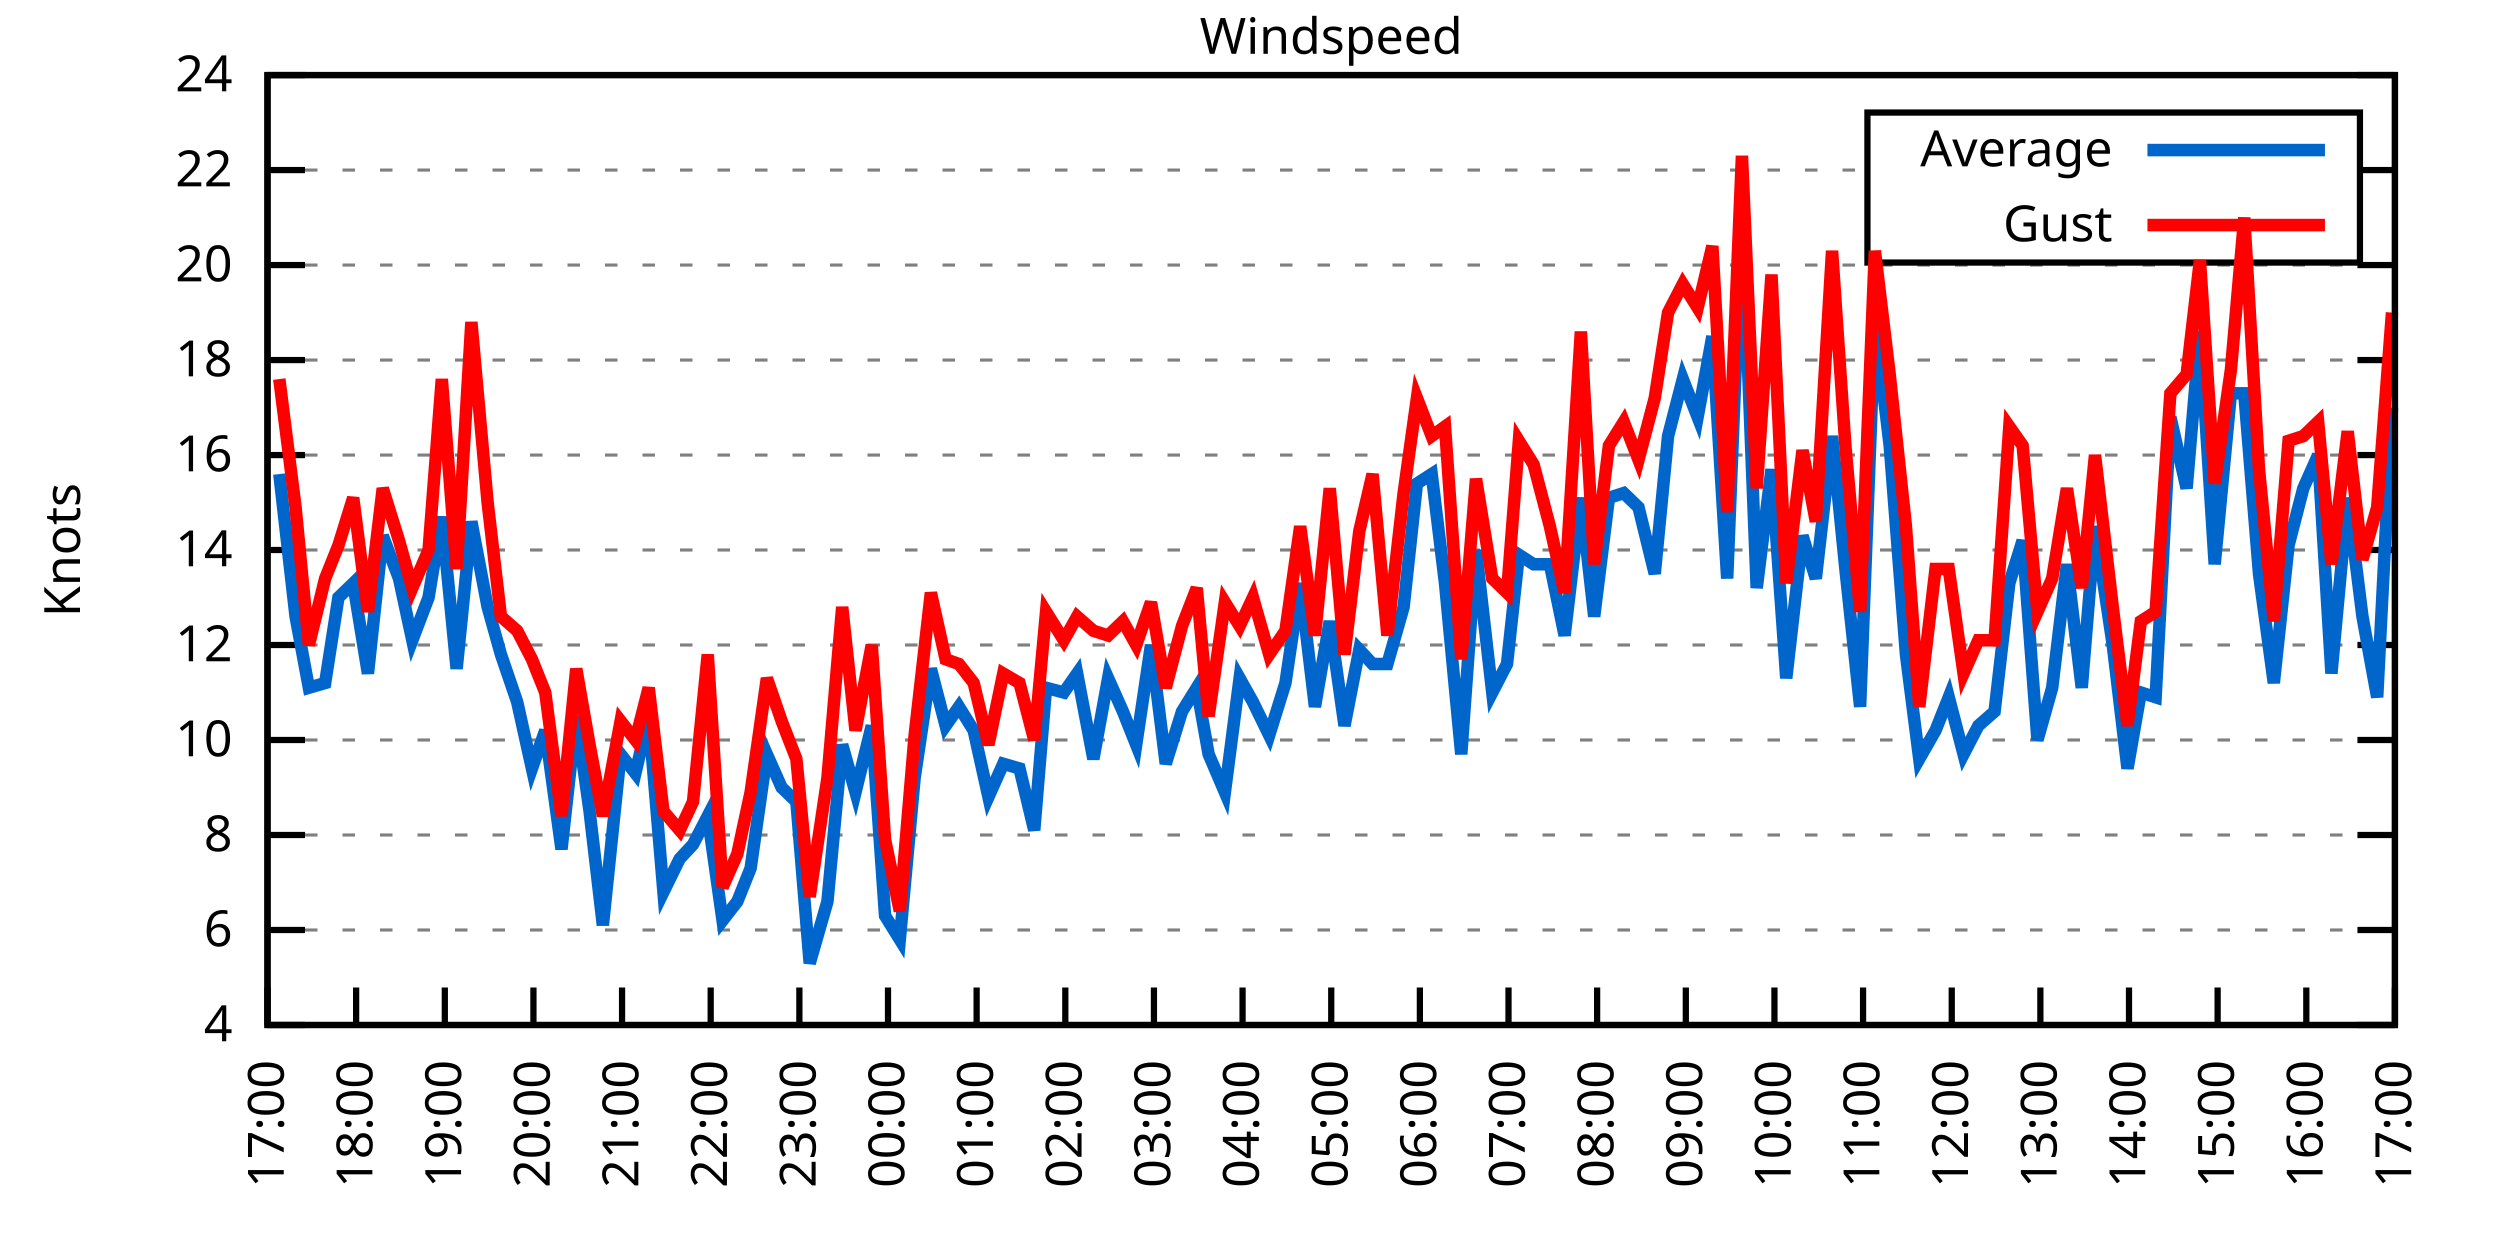
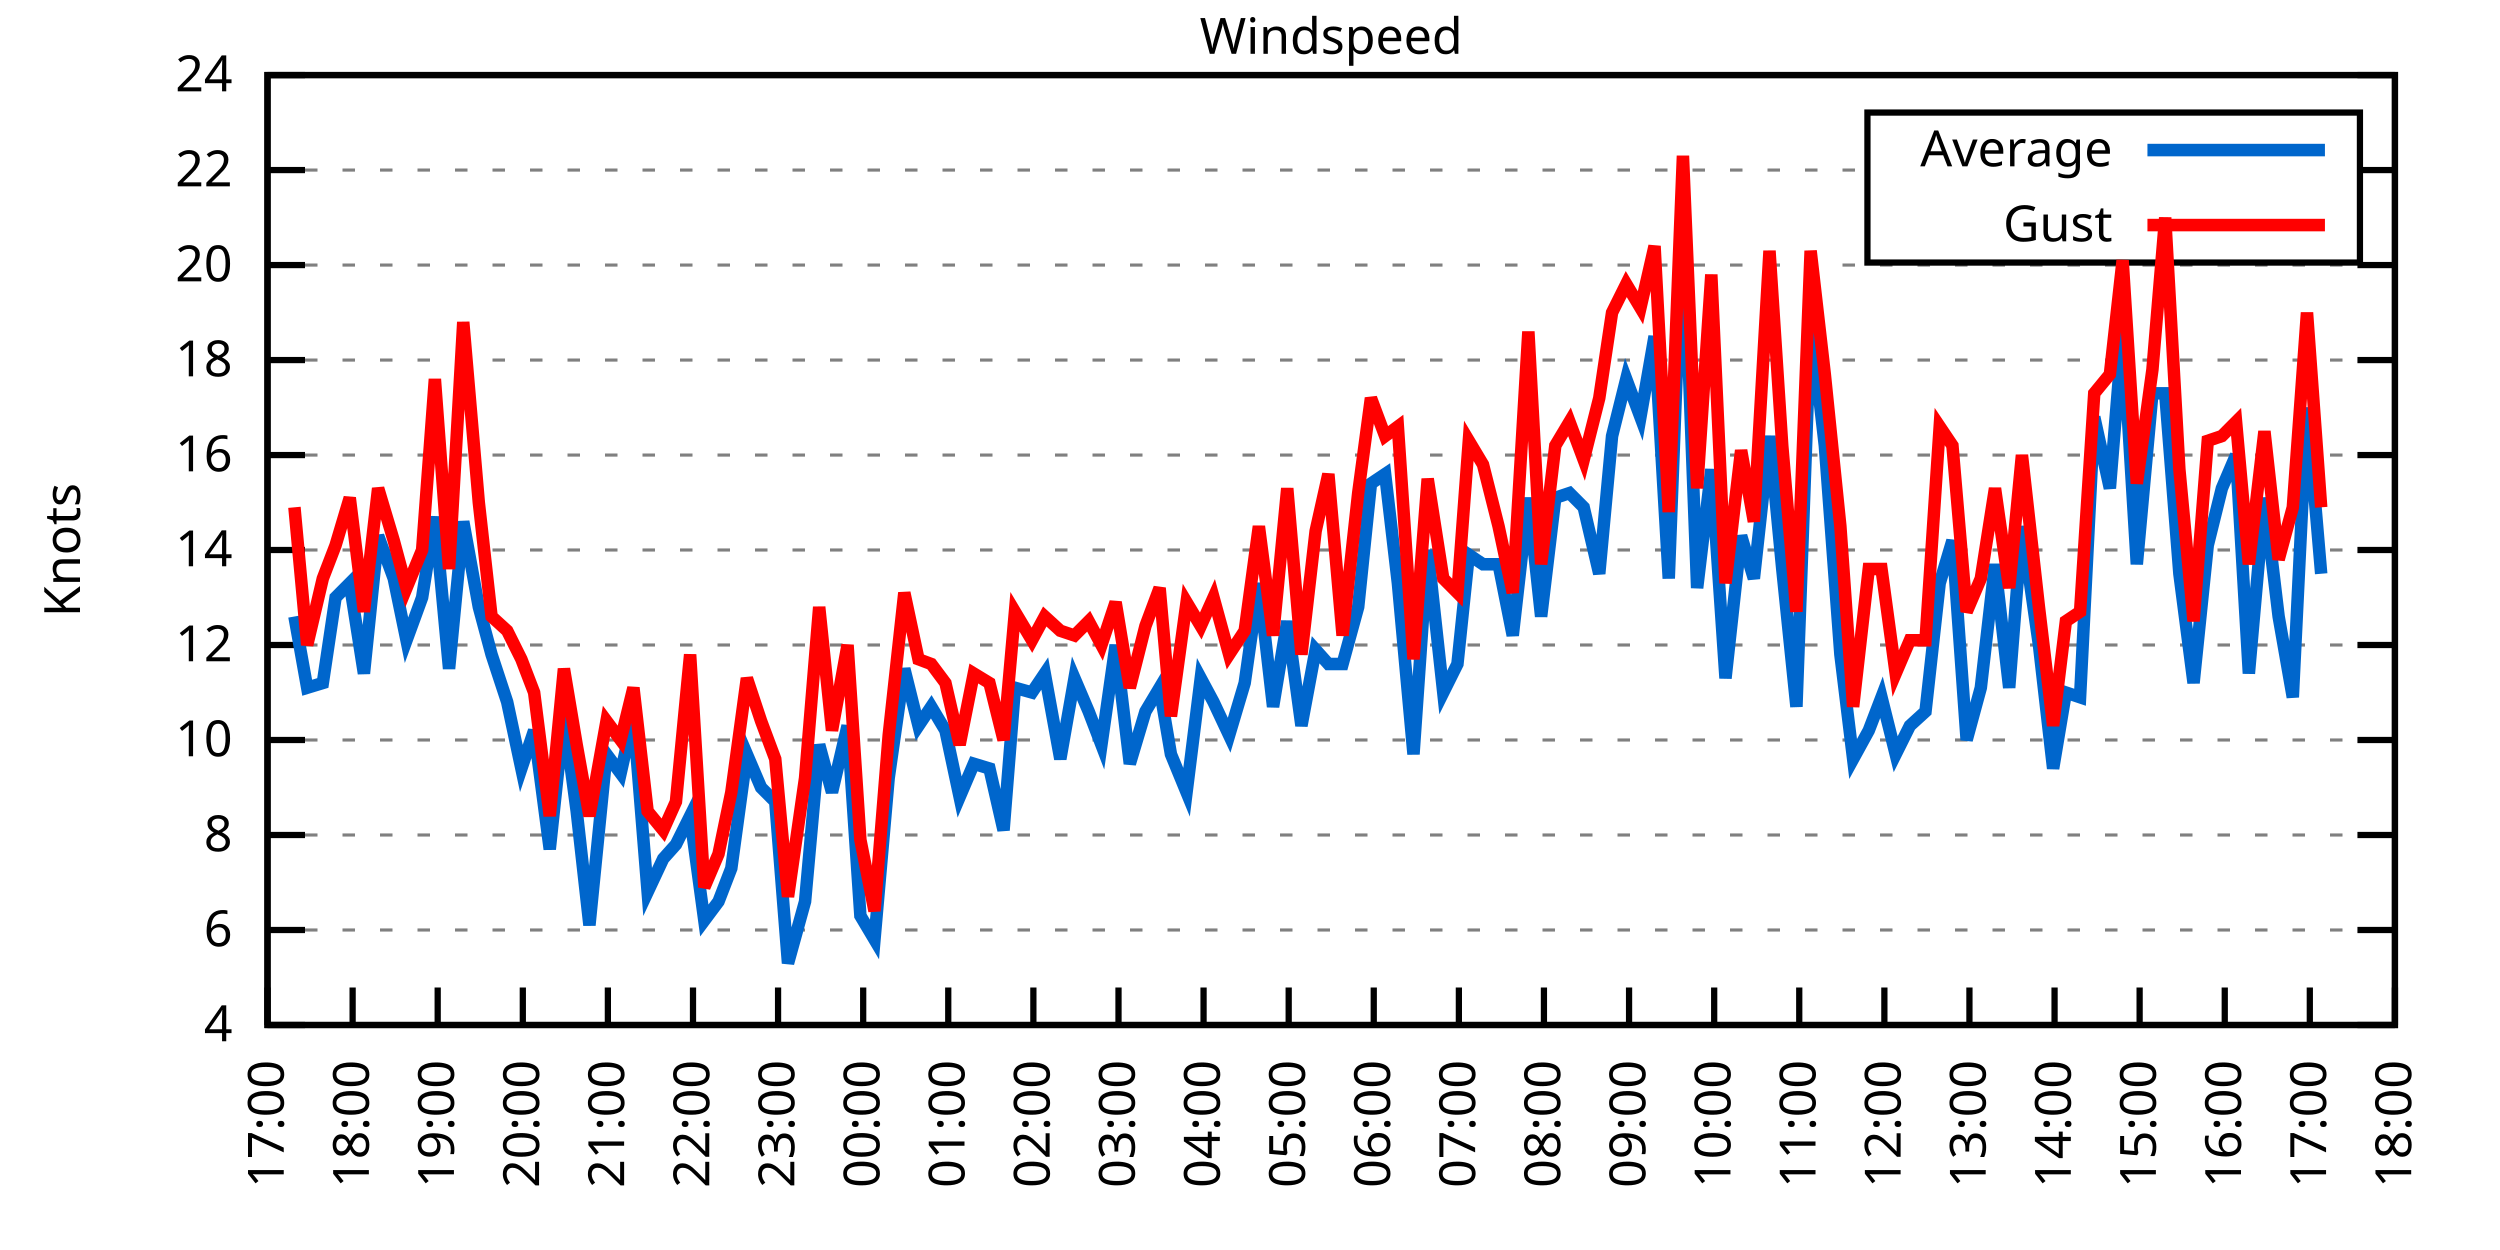
<svg xmlns="http://www.w3.org/2000/svg" xmlns:xlink="http://www.w3.org/1999/xlink" width="400" height="200" viewBox="0 0 400 200">
  <g id="gnuplot_canvas">
    <rect x="0" y="0" width="400" height="200" fill="none" />
    <defs>
      <circle id="gpDot" r="0.5" stroke-width="0.5" stroke="currentColor" />
      <path id="gpPt0" stroke-width="0.333" stroke="currentColor" d="M-1,0 h2 M0,-1 v2" />
      <path id="gpPt1" stroke-width="0.333" stroke="currentColor" d="M-1,-1 L1,1 M1,-1 L-1,1" />
      <path id="gpPt2" stroke-width="0.333" stroke="currentColor" d="M-1,0 L1,0 M0,-1 L0,1 M-1,-1 L1,1 M-1,1 L1,-1" />
      <rect id="gpPt3" stroke-width="0.333" stroke="currentColor" x="-1" y="-1" width="2" height="2" />
      <rect id="gpPt4" stroke-width="0.333" stroke="currentColor" fill="currentColor" x="-1" y="-1" width="2" height="2" />
      <circle id="gpPt5" stroke-width="0.333" stroke="currentColor" cx="0" cy="0" r="1" />
      <use xlink:href="#gpPt5" id="gpPt6" fill="currentColor" stroke="none" />
      <path id="gpPt7" stroke-width="0.333" stroke="currentColor" d="M0,-1.33 L-1.33,0.67 L1.33,0.67 z" />
      <use xlink:href="#gpPt7" id="gpPt8" fill="currentColor" stroke="none" />
      <use xlink:href="#gpPt7" id="gpPt9" stroke="currentColor" transform="rotate(180)" />
      <use xlink:href="#gpPt9" id="gpPt10" fill="currentColor" stroke="none" />
      <use xlink:href="#gpPt3" id="gpPt11" stroke="currentColor" transform="rotate(45)" />
      <use xlink:href="#gpPt11" id="gpPt12" fill="currentColor" stroke="none" />
      <path id="gpPt13" stroke-width="0.333" stroke="currentColor" d="M0,1.330 L1.265,0.411 L0.782,-1.067 L-0.782,-1.076 L-1.265,0.411 z" />
      <use xlink:href="#gpPt13" id="gpPt14" fill="currentColor" stroke="none" />
      <filter id="textbox" filterUnits="objectBoundingBox" x="0" y="0" height="1" width="1">
        <feFlood flood-color="white" flood-opacity="1" result="bgnd" />
        <feComposite in="SourceGraphic" in2="bgnd" operator="atop" />
      </filter>
      <filter id="greybox" filterUnits="objectBoundingBox" x="0" y="0" height="1" width="1">
        <feFlood flood-color="lightgrey" flood-opacity="1" result="grey" />
        <feComposite in="SourceGraphic" in2="grey" operator="atop" />
      </filter>
    </defs>
    <g fill="none" color="white" stroke="currentColor" stroke-width="1.00" stroke-linecap="butt" stroke-linejoin="miter">
</g>
    <g fill="none" color="black" stroke="currentColor" stroke-width="1.00" stroke-linecap="butt" stroke-linejoin="miter">
      <g stroke="none" shape-rendering="crispEdges">
        <polygon fill="rgb(255, 255, 255)" points="42.80,164.00 383.18,164.00 383.18,12.02 42.80,12.02 " />
      </g>
    </g>
    <g fill="none" color="black" stroke="currentColor" stroke-width="1.00" stroke-linecap="butt" stroke-linejoin="miter">
</g>
    <g fill="none" color="black" stroke="black" stroke-width="0.50" stroke-linecap="butt" stroke-linejoin="miter">
</g>
    <g fill="none" color="gray" stroke="currentColor" stroke-width="0.50" stroke-linecap="butt" stroke-linejoin="miter">
      <path stroke="gray" stroke-dasharray="2,4" class="gridline" d="M42.80,164.00 L383.19,164.00  " />
    </g>
    <g fill="none" color="gray" stroke="gray" stroke-width="1.00" stroke-linecap="butt" stroke-linejoin="miter">
</g>
    <g fill="none" color="black" stroke="currentColor" stroke-width="1.00" stroke-linecap="butt" stroke-linejoin="miter">
      <path stroke="black" d="M42.80,164.00 L48.80,164.00 M383.19,164.00 L377.19,164.00  " />
      <g transform="translate(37.20,166.60)" stroke="none" fill="black" font-family="Sans" font-size="8.00" text-anchor="end">
        <text>
          <tspan font-family="Sans"> 4</tspan>
        </text>
      </g>
    </g>
    <g fill="none" color="black" stroke="currentColor" stroke-width="1.00" stroke-linecap="butt" stroke-linejoin="miter">
</g>
    <g fill="none" color="black" stroke="black" stroke-width="0.50" stroke-linecap="butt" stroke-linejoin="miter">
</g>
    <g fill="none" color="gray" stroke="currentColor" stroke-width="0.50" stroke-linecap="butt" stroke-linejoin="miter">
      <path stroke="gray" stroke-dasharray="2,4" class="gridline" d="M42.80,148.80 L383.19,148.80  " />
    </g>
    <g fill="none" color="gray" stroke="gray" stroke-width="1.00" stroke-linecap="butt" stroke-linejoin="miter">
</g>
    <g fill="none" color="black" stroke="currentColor" stroke-width="1.00" stroke-linecap="butt" stroke-linejoin="miter">
      <path stroke="black" d="M42.80,148.80 L48.80,148.80 M383.19,148.80 L377.19,148.80  " />
      <g transform="translate(37.20,151.40)" stroke="none" fill="black" font-family="Sans" font-size="8.00" text-anchor="end">
        <text>
          <tspan font-family="Sans"> 6</tspan>
        </text>
      </g>
    </g>
    <g fill="none" color="black" stroke="currentColor" stroke-width="1.00" stroke-linecap="butt" stroke-linejoin="miter">
</g>
    <g fill="none" color="black" stroke="black" stroke-width="0.50" stroke-linecap="butt" stroke-linejoin="miter">
</g>
    <g fill="none" color="gray" stroke="currentColor" stroke-width="0.50" stroke-linecap="butt" stroke-linejoin="miter">
      <path stroke="gray" stroke-dasharray="2,4" class="gridline" d="M42.80,133.60 L383.19,133.60  " />
    </g>
    <g fill="none" color="gray" stroke="gray" stroke-width="1.00" stroke-linecap="butt" stroke-linejoin="miter">
</g>
    <g fill="none" color="black" stroke="currentColor" stroke-width="1.00" stroke-linecap="butt" stroke-linejoin="miter">
      <path stroke="black" d="M42.80,133.60 L48.80,133.60 M383.19,133.60 L377.19,133.60  " />
      <g transform="translate(37.20,136.20)" stroke="none" fill="black" font-family="Sans" font-size="8.00" text-anchor="end">
        <text>
          <tspan font-family="Sans"> 8</tspan>
        </text>
      </g>
    </g>
    <g fill="none" color="black" stroke="currentColor" stroke-width="1.00" stroke-linecap="butt" stroke-linejoin="miter">
</g>
    <g fill="none" color="black" stroke="black" stroke-width="0.50" stroke-linecap="butt" stroke-linejoin="miter">
</g>
    <g fill="none" color="gray" stroke="currentColor" stroke-width="0.50" stroke-linecap="butt" stroke-linejoin="miter">
      <path stroke="gray" stroke-dasharray="2,4" class="gridline" d="M42.80,118.40 L383.19,118.40  " />
    </g>
    <g fill="none" color="gray" stroke="gray" stroke-width="1.00" stroke-linecap="butt" stroke-linejoin="miter">
</g>
    <g fill="none" color="black" stroke="currentColor" stroke-width="1.00" stroke-linecap="butt" stroke-linejoin="miter">
      <path stroke="black" d="M42.80,118.40 L48.80,118.40 M383.19,118.40 L377.19,118.40  " />
      <g transform="translate(37.20,121.00)" stroke="none" fill="black" font-family="Sans" font-size="8.00" text-anchor="end">
        <text>
          <tspan font-family="Sans"> 10</tspan>
        </text>
      </g>
    </g>
    <g fill="none" color="black" stroke="currentColor" stroke-width="1.00" stroke-linecap="butt" stroke-linejoin="miter">
</g>
    <g fill="none" color="black" stroke="black" stroke-width="0.50" stroke-linecap="butt" stroke-linejoin="miter">
</g>
    <g fill="none" color="gray" stroke="currentColor" stroke-width="0.50" stroke-linecap="butt" stroke-linejoin="miter">
      <path stroke="gray" stroke-dasharray="2,4" class="gridline" d="M42.80,103.20 L383.19,103.20  " />
    </g>
    <g fill="none" color="gray" stroke="gray" stroke-width="1.00" stroke-linecap="butt" stroke-linejoin="miter">
</g>
    <g fill="none" color="black" stroke="currentColor" stroke-width="1.00" stroke-linecap="butt" stroke-linejoin="miter">
      <path stroke="black" d="M42.80,103.20 L48.80,103.20 M383.19,103.20 L377.19,103.20  " />
      <g transform="translate(37.20,105.80)" stroke="none" fill="black" font-family="Sans" font-size="8.00" text-anchor="end">
        <text>
          <tspan font-family="Sans"> 12</tspan>
        </text>
      </g>
    </g>
    <g fill="none" color="black" stroke="currentColor" stroke-width="1.00" stroke-linecap="butt" stroke-linejoin="miter">
</g>
    <g fill="none" color="black" stroke="black" stroke-width="0.50" stroke-linecap="butt" stroke-linejoin="miter">
</g>
    <g fill="none" color="gray" stroke="currentColor" stroke-width="0.50" stroke-linecap="butt" stroke-linejoin="miter">
      <path stroke="gray" stroke-dasharray="2,4" class="gridline" d="M42.80,88.00 L383.19,88.00  " />
    </g>
    <g fill="none" color="gray" stroke="gray" stroke-width="1.00" stroke-linecap="butt" stroke-linejoin="miter">
</g>
    <g fill="none" color="black" stroke="currentColor" stroke-width="1.00" stroke-linecap="butt" stroke-linejoin="miter">
      <path stroke="black" d="M42.80,88.00 L48.80,88.00 M383.19,88.00 L377.19,88.00  " />
      <g transform="translate(37.20,90.60)" stroke="none" fill="black" font-family="Sans" font-size="8.00" text-anchor="end">
        <text>
          <tspan font-family="Sans"> 14</tspan>
        </text>
      </g>
    </g>
    <g fill="none" color="black" stroke="currentColor" stroke-width="1.00" stroke-linecap="butt" stroke-linejoin="miter">
</g>
    <g fill="none" color="black" stroke="black" stroke-width="0.50" stroke-linecap="butt" stroke-linejoin="miter">
</g>
    <g fill="none" color="gray" stroke="currentColor" stroke-width="0.50" stroke-linecap="butt" stroke-linejoin="miter">
      <path stroke="gray" stroke-dasharray="2,4" class="gridline" d="M42.80,72.81 L383.19,72.81  " />
    </g>
    <g fill="none" color="gray" stroke="gray" stroke-width="1.00" stroke-linecap="butt" stroke-linejoin="miter">
</g>
    <g fill="none" color="black" stroke="currentColor" stroke-width="1.00" stroke-linecap="butt" stroke-linejoin="miter">
      <path stroke="black" d="M42.80,72.81 L48.80,72.81 M383.19,72.81 L377.19,72.81  " />
      <g transform="translate(37.20,75.41)" stroke="none" fill="black" font-family="Sans" font-size="8.00" text-anchor="end">
        <text>
          <tspan font-family="Sans"> 16</tspan>
        </text>
      </g>
    </g>
    <g fill="none" color="black" stroke="currentColor" stroke-width="1.00" stroke-linecap="butt" stroke-linejoin="miter">
</g>
    <g fill="none" color="black" stroke="black" stroke-width="0.50" stroke-linecap="butt" stroke-linejoin="miter">
</g>
    <g fill="none" color="gray" stroke="currentColor" stroke-width="0.50" stroke-linecap="butt" stroke-linejoin="miter">
      <path stroke="gray" stroke-dasharray="2,4" class="gridline" d="M42.80,57.61 L383.19,57.61  " />
    </g>
    <g fill="none" color="gray" stroke="gray" stroke-width="1.00" stroke-linecap="butt" stroke-linejoin="miter">
</g>
    <g fill="none" color="black" stroke="currentColor" stroke-width="1.00" stroke-linecap="butt" stroke-linejoin="miter">
      <path stroke="black" d="M42.80,57.61 L48.80,57.61 M383.19,57.61 L377.19,57.61  " />
      <g transform="translate(37.20,60.21)" stroke="none" fill="black" font-family="Sans" font-size="8.00" text-anchor="end">
        <text>
          <tspan font-family="Sans"> 18</tspan>
        </text>
      </g>
    </g>
    <g fill="none" color="black" stroke="currentColor" stroke-width="1.00" stroke-linecap="butt" stroke-linejoin="miter">
</g>
    <g fill="none" color="black" stroke="black" stroke-width="0.50" stroke-linecap="butt" stroke-linejoin="miter">
</g>
    <g fill="none" color="gray" stroke="currentColor" stroke-width="0.50" stroke-linecap="butt" stroke-linejoin="miter">
      <path stroke="gray" stroke-dasharray="2,4" class="gridline" d="M42.80,42.41 L383.19,42.41  " />
    </g>
    <g fill="none" color="gray" stroke="gray" stroke-width="1.00" stroke-linecap="butt" stroke-linejoin="miter">
</g>
    <g fill="none" color="black" stroke="currentColor" stroke-width="1.00" stroke-linecap="butt" stroke-linejoin="miter">
      <path stroke="black" d="M42.80,42.41 L48.80,42.41 M383.19,42.41 L377.19,42.41  " />
      <g transform="translate(37.20,45.01)" stroke="none" fill="black" font-family="Sans" font-size="8.00" text-anchor="end">
        <text>
          <tspan font-family="Sans"> 20</tspan>
        </text>
      </g>
    </g>
    <g fill="none" color="black" stroke="currentColor" stroke-width="1.00" stroke-linecap="butt" stroke-linejoin="miter">
</g>
    <g fill="none" color="black" stroke="black" stroke-width="0.50" stroke-linecap="butt" stroke-linejoin="miter">
</g>
    <g fill="none" color="gray" stroke="currentColor" stroke-width="0.50" stroke-linecap="butt" stroke-linejoin="miter">
      <path stroke="gray" stroke-dasharray="2,4" class="gridline" d="M42.80,27.21 L298.79,27.21 M377.59,27.21 L383.19,27.21  " />
    </g>
    <g fill="none" color="gray" stroke="gray" stroke-width="1.00" stroke-linecap="butt" stroke-linejoin="miter">
</g>
    <g fill="none" color="black" stroke="currentColor" stroke-width="1.00" stroke-linecap="butt" stroke-linejoin="miter">
      <path stroke="black" d="M42.80,27.21 L48.80,27.21 M383.19,27.21 L377.19,27.21  " />
      <g transform="translate(37.20,29.81)" stroke="none" fill="black" font-family="Sans" font-size="8.00" text-anchor="end">
        <text>
          <tspan font-family="Sans"> 22</tspan>
        </text>
      </g>
    </g>
    <g fill="none" color="black" stroke="currentColor" stroke-width="1.00" stroke-linecap="butt" stroke-linejoin="miter">
</g>
    <g fill="none" color="black" stroke="black" stroke-width="0.50" stroke-linecap="butt" stroke-linejoin="miter">
</g>
    <g fill="none" color="gray" stroke="currentColor" stroke-width="0.50" stroke-linecap="butt" stroke-linejoin="miter">
      <path stroke="gray" stroke-dasharray="2,4" class="gridline" d="M42.80,12.01 L383.19,12.01  " />
    </g>
    <g fill="none" color="gray" stroke="gray" stroke-width="1.00" stroke-linecap="butt" stroke-linejoin="miter">
</g>
    <g fill="none" color="black" stroke="currentColor" stroke-width="1.00" stroke-linecap="butt" stroke-linejoin="miter">
      <path stroke="black" d="M42.80,12.01 L48.80,12.01 M383.19,12.01 L377.19,12.01  " />
      <g transform="translate(37.20,14.61)" stroke="none" fill="black" font-family="Sans" font-size="8.00" text-anchor="end">
        <text>
          <tspan font-family="Sans"> 24</tspan>
        </text>
      </g>
    </g>
    <g fill="none" color="black" stroke="currentColor" stroke-width="1.00" stroke-linecap="butt" stroke-linejoin="miter">
      <path stroke="black" d="M42.80,164.00 L42.80,158.00  " />
      <g transform="translate(45.40,169.60) rotate(270.00)" stroke="none" fill="black" font-family="Sans" font-size="8.00" text-anchor="end">
        <text>
          <tspan font-family="Sans">17:00</tspan>
        </text>
      </g>
    </g>
    <g fill="none" color="black" stroke="currentColor" stroke-width="1.00" stroke-linecap="butt" stroke-linejoin="miter">
-       <path stroke="black" d="M56.98,164.00 L56.98,158.00  " />
-       <g transform="translate(59.58,169.60) rotate(270.00)" stroke="none" fill="black" font-family="Sans" font-size="8.00" text-anchor="end">
+       <path stroke="black" d="M56.42,164.00 L56.42,158.00  " />
+       <g transform="translate(59.02,169.60) rotate(270.00)" stroke="none" fill="black" font-family="Sans" font-size="8.00" text-anchor="end">
        <text>
          <tspan font-family="Sans">18:00</tspan>
        </text>
      </g>
    </g>
    <g fill="none" color="black" stroke="currentColor" stroke-width="1.00" stroke-linecap="butt" stroke-linejoin="miter">
-       <path stroke="black" d="M71.17,164.00 L71.17,158.00  " />
-       <g transform="translate(73.77,169.60) rotate(270.00)" stroke="none" fill="black" font-family="Sans" font-size="8.00" text-anchor="end">
+       <path stroke="black" d="M70.03,164.00 L70.03,158.00  " />
+       <g transform="translate(72.63,169.60) rotate(270.00)" stroke="none" fill="black" font-family="Sans" font-size="8.00" text-anchor="end">
        <text>
          <tspan font-family="Sans">19:00</tspan>
        </text>
      </g>
    </g>
    <g fill="none" color="black" stroke="currentColor" stroke-width="1.00" stroke-linecap="butt" stroke-linejoin="miter">
-       <path stroke="black" d="M85.35,164.00 L85.35,158.00  " />
-       <g transform="translate(87.95,169.60) rotate(270.00)" stroke="none" fill="black" font-family="Sans" font-size="8.00" text-anchor="end">
+       <path stroke="black" d="M83.65,164.00 L83.65,158.00  " />
+       <g transform="translate(86.25,169.60) rotate(270.00)" stroke="none" fill="black" font-family="Sans" font-size="8.00" text-anchor="end">
        <text>
          <tspan font-family="Sans">20:00</tspan>
        </text>
      </g>
    </g>
    <g fill="none" color="black" stroke="currentColor" stroke-width="1.00" stroke-linecap="butt" stroke-linejoin="miter">
-       <path stroke="black" d="M99.53,164.00 L99.53,158.00  " />
-       <g transform="translate(102.13,169.60) rotate(270.00)" stroke="none" fill="black" font-family="Sans" font-size="8.00" text-anchor="end">
+       <path stroke="black" d="M97.26,164.00 L97.26,158.00  " />
+       <g transform="translate(99.86,169.60) rotate(270.00)" stroke="none" fill="black" font-family="Sans" font-size="8.00" text-anchor="end">
        <text>
          <tspan font-family="Sans">21:00</tspan>
        </text>
      </g>
    </g>
    <g fill="none" color="black" stroke="currentColor" stroke-width="1.00" stroke-linecap="butt" stroke-linejoin="miter">
-       <path stroke="black" d="M113.71,164.00 L113.71,158.00  " />
-       <g transform="translate(116.31,169.60) rotate(270.00)" stroke="none" fill="black" font-family="Sans" font-size="8.00" text-anchor="end">
+       <path stroke="black" d="M110.88,164.00 L110.88,158.00  " />
+       <g transform="translate(113.48,169.60) rotate(270.00)" stroke="none" fill="black" font-family="Sans" font-size="8.00" text-anchor="end">
        <text>
          <tspan font-family="Sans">22:00</tspan>
        </text>
      </g>
    </g>
    <g fill="none" color="black" stroke="currentColor" stroke-width="1.00" stroke-linecap="butt" stroke-linejoin="miter">
-       <path stroke="black" d="M127.90,164.00 L127.90,158.00  " />
-       <g transform="translate(130.50,169.60) rotate(270.00)" stroke="none" fill="black" font-family="Sans" font-size="8.00" text-anchor="end">
+       <path stroke="black" d="M124.49,164.00 L124.49,158.00  " />
+       <g transform="translate(127.09,169.60) rotate(270.00)" stroke="none" fill="black" font-family="Sans" font-size="8.00" text-anchor="end">
        <text>
          <tspan font-family="Sans">23:00</tspan>
        </text>
      </g>
    </g>
    <g fill="none" color="black" stroke="currentColor" stroke-width="1.00" stroke-linecap="butt" stroke-linejoin="miter">
-       <path stroke="black" d="M142.08,164.00 L142.08,158.00  " />
-       <g transform="translate(144.68,169.60) rotate(270.00)" stroke="none" fill="black" font-family="Sans" font-size="8.00" text-anchor="end">
+       <path stroke="black" d="M138.11,164.00 L138.11,158.00  " />
+       <g transform="translate(140.71,169.60) rotate(270.00)" stroke="none" fill="black" font-family="Sans" font-size="8.00" text-anchor="end">
        <text>
          <tspan font-family="Sans">00:00</tspan>
        </text>
      </g>
    </g>
    <g fill="none" color="black" stroke="currentColor" stroke-width="1.00" stroke-linecap="butt" stroke-linejoin="miter">
-       <path stroke="black" d="M156.26,164.00 L156.26,158.00  " />
-       <g transform="translate(158.86,169.60) rotate(270.00)" stroke="none" fill="black" font-family="Sans" font-size="8.00" text-anchor="end">
+       <path stroke="black" d="M151.72,164.00 L151.72,158.00  " />
+       <g transform="translate(154.32,169.60) rotate(270.00)" stroke="none" fill="black" font-family="Sans" font-size="8.00" text-anchor="end">
        <text>
          <tspan font-family="Sans">01:00</tspan>
        </text>
      </g>
    </g>
    <g fill="none" color="black" stroke="currentColor" stroke-width="1.00" stroke-linecap="butt" stroke-linejoin="miter">
-       <path stroke="black" d="M170.45,164.00 L170.45,158.00  " />
-       <g transform="translate(173.05,169.60) rotate(270.00)" stroke="none" fill="black" font-family="Sans" font-size="8.00" text-anchor="end">
+       <path stroke="black" d="M165.34,164.00 L165.34,158.00  " />
+       <g transform="translate(167.94,169.60) rotate(270.00)" stroke="none" fill="black" font-family="Sans" font-size="8.00" text-anchor="end">
        <text>
          <tspan font-family="Sans">02:00</tspan>
        </text>
      </g>
    </g>
    <g fill="none" color="black" stroke="currentColor" stroke-width="1.00" stroke-linecap="butt" stroke-linejoin="miter">
-       <path stroke="black" d="M184.63,164.00 L184.63,158.00  " />
-       <g transform="translate(187.23,169.60) rotate(270.00)" stroke="none" fill="black" font-family="Sans" font-size="8.00" text-anchor="end">
+       <path stroke="black" d="M178.96,164.00 L178.96,158.00  " />
+       <g transform="translate(181.56,169.60) rotate(270.00)" stroke="none" fill="black" font-family="Sans" font-size="8.00" text-anchor="end">
        <text>
          <tspan font-family="Sans">03:00</tspan>
        </text>
      </g>
    </g>
    <g fill="none" color="black" stroke="currentColor" stroke-width="1.00" stroke-linecap="butt" stroke-linejoin="miter">
-       <path stroke="black" d="M198.81,164.00 L198.81,158.00  " />
-       <g transform="translate(201.41,169.60) rotate(270.00)" stroke="none" fill="black" font-family="Sans" font-size="8.00" text-anchor="end">
+       <path stroke="black" d="M192.57,164.00 L192.57,158.00  " />
+       <g transform="translate(195.17,169.60) rotate(270.00)" stroke="none" fill="black" font-family="Sans" font-size="8.00" text-anchor="end">
        <text>
          <tspan font-family="Sans">04:00</tspan>
        </text>
      </g>
    </g>
    <g fill="none" color="black" stroke="currentColor" stroke-width="1.00" stroke-linecap="butt" stroke-linejoin="miter">
-       <path stroke="black" d="M213.00,164.00 L213.00,158.00  " />
-       <g transform="translate(215.60,169.60) rotate(270.00)" stroke="none" fill="black" font-family="Sans" font-size="8.00" text-anchor="end">
+       <path stroke="black" d="M206.19,164.00 L206.19,158.00  " />
+       <g transform="translate(208.79,169.60) rotate(270.00)" stroke="none" fill="black" font-family="Sans" font-size="8.00" text-anchor="end">
        <text>
          <tspan font-family="Sans">05:00</tspan>
        </text>
      </g>
    </g>
    <g fill="none" color="black" stroke="currentColor" stroke-width="1.00" stroke-linecap="butt" stroke-linejoin="miter">
-       <path stroke="black" d="M227.18,164.00 L227.18,158.00  " />
-       <g transform="translate(229.78,169.60) rotate(270.00)" stroke="none" fill="black" font-family="Sans" font-size="8.00" text-anchor="end">
+       <path stroke="black" d="M219.80,164.00 L219.80,158.00  " />
+       <g transform="translate(222.40,169.60) rotate(270.00)" stroke="none" fill="black" font-family="Sans" font-size="8.00" text-anchor="end">
        <text>
          <tspan font-family="Sans">06:00</tspan>
        </text>
      </g>
    </g>
    <g fill="none" color="black" stroke="currentColor" stroke-width="1.00" stroke-linecap="butt" stroke-linejoin="miter">
-       <path stroke="black" d="M241.36,164.00 L241.36,158.00  " />
-       <g transform="translate(243.96,169.60) rotate(270.00)" stroke="none" fill="black" font-family="Sans" font-size="8.00" text-anchor="end">
+       <path stroke="black" d="M233.42,164.00 L233.42,158.00  " />
+       <g transform="translate(236.02,169.60) rotate(270.00)" stroke="none" fill="black" font-family="Sans" font-size="8.00" text-anchor="end">
        <text>
          <tspan font-family="Sans">07:00</tspan>
        </text>
      </g>
    </g>
    <g fill="none" color="black" stroke="currentColor" stroke-width="1.00" stroke-linecap="butt" stroke-linejoin="miter">
-       <path stroke="black" d="M255.54,164.00 L255.54,158.00  " />
-       <g transform="translate(258.14,169.60) rotate(270.00)" stroke="none" fill="black" font-family="Sans" font-size="8.00" text-anchor="end">
+       <path stroke="black" d="M247.03,164.00 L247.03,158.00  " />
+       <g transform="translate(249.63,169.60) rotate(270.00)" stroke="none" fill="black" font-family="Sans" font-size="8.00" text-anchor="end">
        <text>
          <tspan font-family="Sans">08:00</tspan>
        </text>
      </g>
    </g>
    <g fill="none" color="black" stroke="currentColor" stroke-width="1.00" stroke-linecap="butt" stroke-linejoin="miter">
-       <path stroke="black" d="M269.73,164.00 L269.73,158.00  " />
-       <g transform="translate(272.33,169.60) rotate(270.00)" stroke="none" fill="black" font-family="Sans" font-size="8.00" text-anchor="end">
+       <path stroke="black" d="M260.65,164.00 L260.65,158.00  " />
+       <g transform="translate(263.25,169.60) rotate(270.00)" stroke="none" fill="black" font-family="Sans" font-size="8.00" text-anchor="end">
        <text>
          <tspan font-family="Sans">09:00</tspan>
        </text>
      </g>
    </g>
    <g fill="none" color="black" stroke="currentColor" stroke-width="1.00" stroke-linecap="butt" stroke-linejoin="miter">
-       <path stroke="black" d="M283.91,164.00 L283.91,158.00  " />
-       <g transform="translate(286.51,169.60) rotate(270.00)" stroke="none" fill="black" font-family="Sans" font-size="8.00" text-anchor="end">
+       <path stroke="black" d="M274.27,164.00 L274.27,158.00  " />
+       <g transform="translate(276.87,169.60) rotate(270.00)" stroke="none" fill="black" font-family="Sans" font-size="8.00" text-anchor="end">
        <text>
          <tspan font-family="Sans">10:00</tspan>
        </text>
      </g>
    </g>
    <g fill="none" color="black" stroke="currentColor" stroke-width="1.00" stroke-linecap="butt" stroke-linejoin="miter">
-       <path stroke="black" d="M298.09,164.00 L298.09,158.00  " />
-       <g transform="translate(300.69,169.60) rotate(270.00)" stroke="none" fill="black" font-family="Sans" font-size="8.00" text-anchor="end">
+       <path stroke="black" d="M287.88,164.00 L287.88,158.00  " />
+       <g transform="translate(290.48,169.60) rotate(270.00)" stroke="none" fill="black" font-family="Sans" font-size="8.00" text-anchor="end">
        <text>
          <tspan font-family="Sans">11:00</tspan>
        </text>
      </g>
    </g>
    <g fill="none" color="black" stroke="currentColor" stroke-width="1.00" stroke-linecap="butt" stroke-linejoin="miter">
-       <path stroke="black" d="M312.28,164.00 L312.28,158.00  " />
-       <g transform="translate(314.88,169.60) rotate(270.00)" stroke="none" fill="black" font-family="Sans" font-size="8.00" text-anchor="end">
+       <path stroke="black" d="M301.50,164.00 L301.50,158.00  " />
+       <g transform="translate(304.10,169.60) rotate(270.00)" stroke="none" fill="black" font-family="Sans" font-size="8.00" text-anchor="end">
        <text>
          <tspan font-family="Sans">12:00</tspan>
        </text>
      </g>
    </g>
    <g fill="none" color="black" stroke="currentColor" stroke-width="1.00" stroke-linecap="butt" stroke-linejoin="miter">
-       <path stroke="black" d="M326.46,164.00 L326.46,158.00  " />
-       <g transform="translate(329.06,169.60) rotate(270.00)" stroke="none" fill="black" font-family="Sans" font-size="8.00" text-anchor="end">
+       <path stroke="black" d="M315.11,164.00 L315.11,158.00  " />
+       <g transform="translate(317.71,169.60) rotate(270.00)" stroke="none" fill="black" font-family="Sans" font-size="8.00" text-anchor="end">
        <text>
          <tspan font-family="Sans">13:00</tspan>
        </text>
      </g>
    </g>
    <g fill="none" color="black" stroke="currentColor" stroke-width="1.00" stroke-linecap="butt" stroke-linejoin="miter">
-       <path stroke="black" d="M340.64,164.00 L340.64,158.00  " />
-       <g transform="translate(343.24,169.60) rotate(270.00)" stroke="none" fill="black" font-family="Sans" font-size="8.00" text-anchor="end">
+       <path stroke="black" d="M328.73,164.00 L328.73,158.00  " />
+       <g transform="translate(331.33,169.60) rotate(270.00)" stroke="none" fill="black" font-family="Sans" font-size="8.00" text-anchor="end">
        <text>
          <tspan font-family="Sans">14:00</tspan>
        </text>
      </g>
    </g>
    <g fill="none" color="black" stroke="currentColor" stroke-width="1.00" stroke-linecap="butt" stroke-linejoin="miter">
-       <path stroke="black" d="M354.82,164.00 L354.82,158.00  " />
-       <g transform="translate(357.42,169.60) rotate(270.00)" stroke="none" fill="black" font-family="Sans" font-size="8.00" text-anchor="end">
+       <path stroke="black" d="M342.34,164.00 L342.34,158.00  " />
+       <g transform="translate(344.94,169.60) rotate(270.00)" stroke="none" fill="black" font-family="Sans" font-size="8.00" text-anchor="end">
        <text>
          <tspan font-family="Sans">15:00</tspan>
        </text>
      </g>
    </g>
    <g fill="none" color="black" stroke="currentColor" stroke-width="1.00" stroke-linecap="butt" stroke-linejoin="miter">
-       <path stroke="black" d="M369.01,164.00 L369.01,158.00  " />
-       <g transform="translate(371.61,169.60) rotate(270.00)" stroke="none" fill="black" font-family="Sans" font-size="8.00" text-anchor="end">
+       <path stroke="black" d="M355.96,164.00 L355.96,158.00  " />
+       <g transform="translate(358.56,169.60) rotate(270.00)" stroke="none" fill="black" font-family="Sans" font-size="8.00" text-anchor="end">
        <text>
          <tspan font-family="Sans">16:00</tspan>
+         </text>
+       </g>
+     </g>
+     <g fill="none" color="black" stroke="currentColor" stroke-width="1.00" stroke-linecap="butt" stroke-linejoin="miter">
+       <path stroke="black" d="M369.57,164.00 L369.57,158.00  " />
+       <g transform="translate(372.17,169.60) rotate(270.00)" stroke="none" fill="black" font-family="Sans" font-size="8.00" text-anchor="end">
+         <text>
+           <tspan font-family="Sans">17:00</tspan>
        </text>
      </g>
    </g>
    <g fill="none" color="black" stroke="currentColor" stroke-width="1.00" stroke-linecap="butt" stroke-linejoin="miter">
      <path stroke="black" d="M383.19,164.00 L383.19,158.00  " />
      <g transform="translate(385.79,169.60) rotate(270.00)" stroke="none" fill="black" font-family="Sans" font-size="8.00" text-anchor="end">
        <text>
-           <tspan font-family="Sans">17:00</tspan>
+           <tspan font-family="Sans">18:00</tspan>
        </text>
      </g>
    </g>
    <g fill="none" color="black" stroke="currentColor" stroke-width="1.00" stroke-linecap="butt" stroke-linejoin="miter">
</g>
    <g fill="none" color="black" stroke="currentColor" stroke-width="1.00" stroke-linecap="butt" stroke-linejoin="miter">
      <path stroke="black" d="M42.80,12.01 L42.80,164.00 L383.19,164.00 L383.19,12.01 L42.80,12.01 Z  " />
    </g>
    <g fill="none" color="black" stroke="currentColor" stroke-width="1.00" stroke-linecap="butt" stroke-linejoin="miter">
</g>
    <g fill="none" color="black" stroke="currentColor" stroke-width="1.00" stroke-linecap="butt" stroke-linejoin="miter">
      <path stroke="black" d="M298.79,42.01 L298.79,18.01 L377.59,18.01 L377.59,42.01 L298.79,42.01 Z  " />
    </g>
    <g id="Windspeed_plot_1">
      <g fill="none" color="white" stroke="black" stroke-width="2.00" stroke-linecap="butt" stroke-linejoin="miter">
</g>
      <g fill="none" color="black" stroke="currentColor" stroke-width="2.00" stroke-linecap="butt" stroke-linejoin="miter">
        <g transform="translate(337.99,26.61)" stroke="none" fill="black" font-family="Sans" font-size="8.00" text-anchor="end">
          <text>
            <tspan font-family="Sans">Average</tspan>
          </text>
        </g>
      </g>
      <g fill="none" color="black" stroke="currentColor" stroke-width="2.00" stroke-linecap="butt" stroke-linejoin="miter">
-         <path stroke="rgb(  0, 102, 204)" d="M343.59,24.01 L371.99,24.01 M44.69,75.85 L47.29,98.64 L49.42,110.04 L52.02,109.28 L54.15,95.60 L56.51,93.32   L58.87,107.76 L61.24,85.73 L63.84,92.56 L65.97,102.44 L68.57,95.60 L70.69,82.69 L73.06,107.00 L75.42,83.45   L78.02,97.12 L80.15,104.72 L82.75,112.32 L85.11,122.96 L87.24,116.88 L89.84,135.88 L92.20,114.60 L94.33,129.80   L96.46,148.04 L99.30,120.68 L101.66,123.72 L103.79,114.60 L106.15,142.72 L108.75,137.40 L110.88,135.12 L113.24,130.56   L115.61,147.28 L117.97,144.24 L120.10,138.92 L122.70,120.68 L125.06,126.00 L127.42,128.28 L129.55,154.12 L132.39,144.24   L134.75,119.16 L136.88,126.76 L139.48,116.12 L141.61,146.52 L143.97,150.32 L146.34,124.48 L148.94,107.00 L151.30,116.12   L153.43,113.08 L155.79,116.88 L158.15,127.52 L160.52,122.20 L163.12,122.96 L165.48,132.84 L167.37,110.04 L170.21,110.80   L172.34,107.76 L174.94,121.44 L177.30,108.52 L179.67,113.84 L181.79,119.16 L184.16,103.20 L186.52,122.20 L189.12,113.84   L191.48,110.04 L193.38,120.68 L195.98,126.76 L198.34,108.52 L200.47,112.32 L203.07,117.64 L205.67,109.28 L208.03,93.32   L210.39,113.08 L212.76,99.40 L215.12,116.12 L217.49,103.96 L219.61,106.24 L221.98,106.24 L224.58,97.12 L226.71,77.37   L229.07,75.85 L231.20,93.32 L233.80,120.68 L236.16,88.00 L238.76,110.80 L241.12,106.24 L243.02,88.76 L245.38,90.28   L247.98,90.28 L250.34,101.68 L252.94,79.65 L255.07,98.64 L257.43,79.65 L259.80,78.89 L262.16,81.17 L264.76,91.80   L266.89,69.77 L269.25,60.65 L271.62,66.73 L273.98,53.81 L276.35,92.56 L278.71,34.05 L281.07,94.08 L283.44,75.09   L285.80,108.52 L288.40,85.73 L290.53,92.56 L293.13,69.77 L295.26,91.04 L297.62,113.08 L299.98,51.53 L302.35,71.29   L304.95,104.72 L307.08,121.44 L309.68,116.88 L311.80,111.56 L314.17,120.68 L316.53,116.12 L319.13,113.84 L321.49,93.32   L323.62,86.49 L325.99,118.40 L328.35,110.04 L330.71,90.28 L333.08,110.04 L335.20,84.21 L338.04,103.20 L340.40,122.96   L342.53,110.80 L344.90,111.56 L347.26,66.73 L349.86,78.13 L351.99,53.05 L354.35,90.28 L356.95,62.93 L359.08,62.93   L361.44,91.80 L363.81,109.28 L366.17,87.25 L368.53,78.13 L370.90,72.81 L373.03,107.76 L375.63,79.65 L377.99,98.64   L380.35,111.56 L382.72,65.21  " />
+         <path stroke="rgb(  0, 102, 204)" d="M343.59,24.01 L371.99,24.01 M47.11,98.64 L49.15,110.04 L51.65,109.28 L53.69,95.60 L55.96,93.32 L58.23,107.76   L60.50,85.73 L63.00,92.56 L65.04,102.44 L67.54,95.60 L69.58,82.69 L71.85,107.00 L74.12,83.45 L76.61,97.12   L78.65,104.72 L81.15,112.32 L83.42,122.96 L85.46,116.88 L87.96,135.88 L90.23,114.60 L92.27,129.80 L94.31,148.04   L97.04,120.68 L99.30,123.72 L101.35,114.60 L103.62,142.72 L106.11,137.40 L108.15,135.12 L110.42,130.56 L112.69,147.28   L114.96,144.24 L117.01,138.92 L119.50,120.68 L121.77,126.00 L124.04,128.28 L126.08,154.12 L128.81,144.24 L131.07,119.16   L133.12,126.76 L135.61,116.12 L137.66,146.52 L139.92,150.32 L142.19,124.48 L144.69,107.00 L146.96,116.12 L149.00,113.08   L151.27,116.88 L153.54,127.52 L155.81,122.20 L158.31,122.96 L160.57,132.84 L162.39,110.04 L165.11,110.80 L167.16,107.76   L169.65,121.44 L171.92,108.52 L174.19,113.84 L176.23,119.16 L178.50,103.20 L180.77,122.20 L183.27,113.84 L185.54,110.04   L187.35,120.68 L189.85,126.76 L192.12,108.52 L194.16,112.32 L196.66,117.64 L199.15,109.28 L201.42,93.32 L203.69,113.08   L205.96,99.40 L208.23,116.12 L210.50,103.96 L212.54,106.24 L214.81,106.24 L217.31,97.12 L219.35,77.37 L221.62,75.85   L223.66,93.32 L226.16,120.68 L228.43,88.00 L230.92,110.80 L233.19,106.24 L235.01,88.76 L237.28,90.28 L239.77,90.28   L242.04,101.68 L244.54,79.65 L246.58,98.64 L248.85,79.65 L251.12,78.89 L253.39,81.17 L255.88,91.80 L257.93,69.77   L260.20,60.65 L262.47,66.73 L264.73,53.81 L267.00,92.56 L269.27,34.05 L271.54,94.08 L273.81,75.09 L276.08,108.52   L278.58,85.73 L280.62,92.56 L283.12,69.77 L285.16,91.04 L287.43,113.08 L289.70,51.53 L291.97,71.29 L294.46,104.72   L296.50,121.44 L299.00,116.88 L301.04,111.56 L303.31,120.68 L305.58,116.12 L308.08,113.84 L310.35,93.32 L312.39,86.49   L314.66,118.40 L316.93,110.04 L319.20,90.28 L321.47,110.04 L323.51,84.21 L326.23,103.20 L328.50,122.96 L330.54,110.80   L332.81,111.56 L335.08,66.73 L337.58,78.13 L339.62,53.05 L341.89,90.28 L344.39,62.93 L346.43,62.93 L348.70,91.80   L350.97,109.28 L353.24,87.25 L355.50,78.13 L357.77,72.81 L359.82,107.76 L362.31,79.65 L364.58,98.64 L366.85,111.56   L369.12,65.21 L371.39,91.80  " />
      </g>
    </g>
    <g id="Windspeed_plot_2">
      <g fill="none" color="black" stroke="currentColor" stroke-width="2.00" stroke-linecap="butt" stroke-linejoin="miter">
        <g transform="translate(337.99,38.61)" stroke="none" fill="black" font-family="Sans" font-size="8.00" text-anchor="end">
          <text>
            <tspan font-family="Sans">Gust</tspan>
          </text>
        </g>
      </g>
      <g fill="none" color="black" stroke="currentColor" stroke-width="2.00" stroke-linecap="butt" stroke-linejoin="miter">
-         <path stroke="rgb(255,   0,   0)" d="M343.59,36.01 L371.99,36.01 M44.69,60.65 L47.29,81.17 L49.42,103.20 L52.02,92.56 L54.15,87.25 L56.51,79.65   L58.87,97.88 L61.24,78.13 L63.84,86.49 L65.97,94.08 L68.57,88.00 L70.69,60.65 L73.06,91.04 L75.42,51.53   L78.02,80.41 L80.15,98.64 L82.75,100.92 L85.11,105.48 L87.24,110.80 L89.84,130.56 L92.20,107.00 L94.33,119.16   L96.46,130.56 L99.30,115.36 L101.66,118.40 L103.79,110.04 L106.15,129.80 L108.75,132.84 L110.88,128.28 L113.24,104.72   L115.61,141.96 L117.97,136.64 L120.10,126.76 L122.70,108.52 L125.06,115.36 L127.42,121.44 L129.55,143.48 L132.39,124.48   L134.75,97.12 L136.88,116.88 L139.48,103.20 L141.61,134.36 L143.97,145.76 L146.34,117.64 L148.94,94.84 L151.30,105.48   L153.43,106.24 L155.79,109.28 L158.15,119.16 L160.52,107.76 L163.12,109.28 L165.48,118.40 L167.37,97.88 L170.21,102.44   L172.34,98.64 L174.94,100.92 L177.30,101.68 L179.67,99.40 L181.79,103.20 L184.16,96.36 L186.52,110.04 L189.12,100.16   L191.48,94.08 L193.38,114.60 L195.98,96.36 L198.34,100.16 L200.47,95.60 L203.07,104.72 L205.67,100.92 L208.03,84.21   L210.39,101.68 L212.76,78.13 L215.12,104.72 L217.49,84.97 L219.61,75.85 L221.98,101.68 L224.58,78.89 L226.71,63.69   L229.07,69.77 L231.20,68.25 L233.80,105.48 L236.16,76.61 L238.76,92.56 L241.12,94.84 L243.02,70.53 L245.38,74.33   L247.98,84.21 L250.34,94.84 L252.94,53.05 L255.07,90.28 L257.43,71.29 L259.80,67.49 L262.16,73.57 L264.76,63.69   L266.89,50.01 L269.25,45.45 L271.62,49.25 L273.98,39.37 L276.35,81.93 L278.71,24.93 L281.07,78.13 L283.44,43.93   L285.80,93.32 L288.40,72.05 L290.53,83.45 L293.13,40.13 L295.26,71.29 L297.62,97.88 L299.98,40.13 L302.35,59.89   L304.95,84.21 L307.08,113.08 L309.68,91.04 L311.80,91.04 L314.17,107.76 L316.53,102.44 L319.13,102.44 L321.49,68.25   L323.62,71.29 L325.99,97.88 L328.35,92.56 L330.71,78.13 L333.08,94.08 L335.20,72.81 L338.04,97.12 L340.40,116.12   L342.53,99.40 L344.90,97.88 L347.26,62.93 L349.86,59.89 L351.99,41.65 L354.35,77.37 L356.95,59.13 L359.08,34.81   L361.44,75.09 L363.81,99.40 L366.17,70.53 L368.53,69.77 L370.90,67.49 L373.03,90.28 L375.63,69.01 L377.99,89.52   L380.35,81.17 L382.72,50.01  " />
+         <path stroke="rgb(255,   0,   0)" d="M343.59,36.01 L371.99,36.01 M47.11,81.17 L49.15,103.20 L51.65,92.56 L53.69,87.25 L55.96,79.65 L58.23,97.88   L60.50,78.13 L63.00,86.49 L65.04,94.08 L67.54,88.00 L69.58,60.65 L71.85,91.04 L74.12,51.53 L76.61,80.41   L78.65,98.64 L81.15,100.92 L83.42,105.48 L85.46,110.80 L87.96,130.56 L90.23,107.00 L92.27,119.16 L94.31,130.56   L97.04,115.36 L99.30,118.40 L101.35,110.04 L103.62,129.80 L106.11,132.84 L108.15,128.28 L110.42,104.72 L112.69,141.96   L114.96,136.64 L117.01,126.76 L119.50,108.52 L121.77,115.36 L124.04,121.44 L126.08,143.48 L128.81,124.48 L131.07,97.12   L133.12,116.88 L135.61,103.20 L137.66,134.36 L139.92,145.76 L142.19,117.64 L144.69,94.84 L146.96,105.48 L149.00,106.24   L151.27,109.28 L153.54,119.16 L155.81,107.76 L158.31,109.28 L160.57,118.40 L162.39,97.88 L165.11,102.44 L167.16,98.64   L169.65,100.92 L171.92,101.68 L174.19,99.40 L176.23,103.20 L178.50,96.36 L180.77,110.04 L183.27,100.16 L185.54,94.08   L187.35,114.60 L189.85,96.36 L192.12,100.16 L194.16,95.60 L196.66,104.72 L199.15,100.92 L201.42,84.21 L203.69,101.68   L205.96,78.13 L208.23,104.72 L210.50,84.97 L212.54,75.85 L214.81,101.68 L217.31,78.89 L219.35,63.69 L221.62,69.77   L223.66,68.25 L226.16,105.48 L228.43,76.61 L230.92,92.56 L233.19,94.84 L235.01,70.53 L237.28,74.33 L239.77,84.21   L242.04,94.84 L244.54,53.05 L246.58,90.28 L248.85,71.29 L251.12,67.49 L253.39,73.57 L255.88,63.69 L257.93,50.01   L260.20,45.45 L262.47,49.25 L264.73,39.37 L267.00,81.93 L269.27,24.93 L271.54,78.13 L273.81,43.93 L276.08,93.32   L278.58,72.05 L280.62,83.45 L283.12,40.13 L285.16,71.29 L287.43,97.88 L289.70,40.13 L291.97,59.89 L294.46,84.21   L296.50,113.08 L299.00,91.04 L301.04,91.04 L303.31,107.76 L305.58,102.44 L308.08,102.44 L310.35,68.25 L312.39,71.29   L314.66,97.88 L316.93,92.56 L319.20,78.13 L321.47,94.08 L323.51,72.81 L326.23,97.12 L328.50,116.12 L330.54,99.40   L332.81,97.88 L335.08,62.93 L337.58,59.89 L339.62,41.65 L341.89,77.37 L344.39,59.13 L346.43,34.81 L348.70,75.09   L350.97,99.40 L353.24,70.53 L355.50,69.77 L357.77,67.49 L359.82,90.28 L362.31,69.01 L364.58,89.52 L366.85,81.17   L369.12,50.01 L371.39,81.17  " />
      </g>
    </g>
    <g fill="none" color="black" stroke="currentColor" stroke-width="2.00" stroke-linecap="butt" stroke-linejoin="miter">
</g>
    <g fill="none" color="black" stroke="black" stroke-width="1.00" stroke-linecap="butt" stroke-linejoin="miter">
</g>
    <g fill="none" color="black" stroke="currentColor" stroke-width="1.00" stroke-linecap="butt" stroke-linejoin="miter">
      <path stroke="black" d="M42.80,12.01 L42.80,164.00 L383.19,164.00 L383.19,12.01 L42.80,12.01 Z  " />
      <g transform="translate(12.80,88.01) rotate(270.00)" stroke="none" fill="black" font-family="Sans" font-size="8.00" text-anchor="middle">
        <text>
          <tspan font-family="Sans">Knots</tspan>
        </text>
      </g>
    </g>
    <g fill="none" color="black" stroke="currentColor" stroke-width="1.00" stroke-linecap="butt" stroke-linejoin="miter">
</g>
    <g fill="none" color="black" stroke="currentColor" stroke-width="1.00" stroke-linecap="butt" stroke-linejoin="miter">
      <g transform="translate(212.99,8.61)" stroke="none" fill="black" font-family="Sans" font-size="8.00" text-anchor="middle">
        <text>
          <tspan font-family="Sans">Windspeed</tspan>
        </text>
      </g>
    </g>
    <g fill="none" color="black" stroke="currentColor" stroke-width="1.00" stroke-linecap="butt" stroke-linejoin="miter">
</g>
  </g>
</svg>
